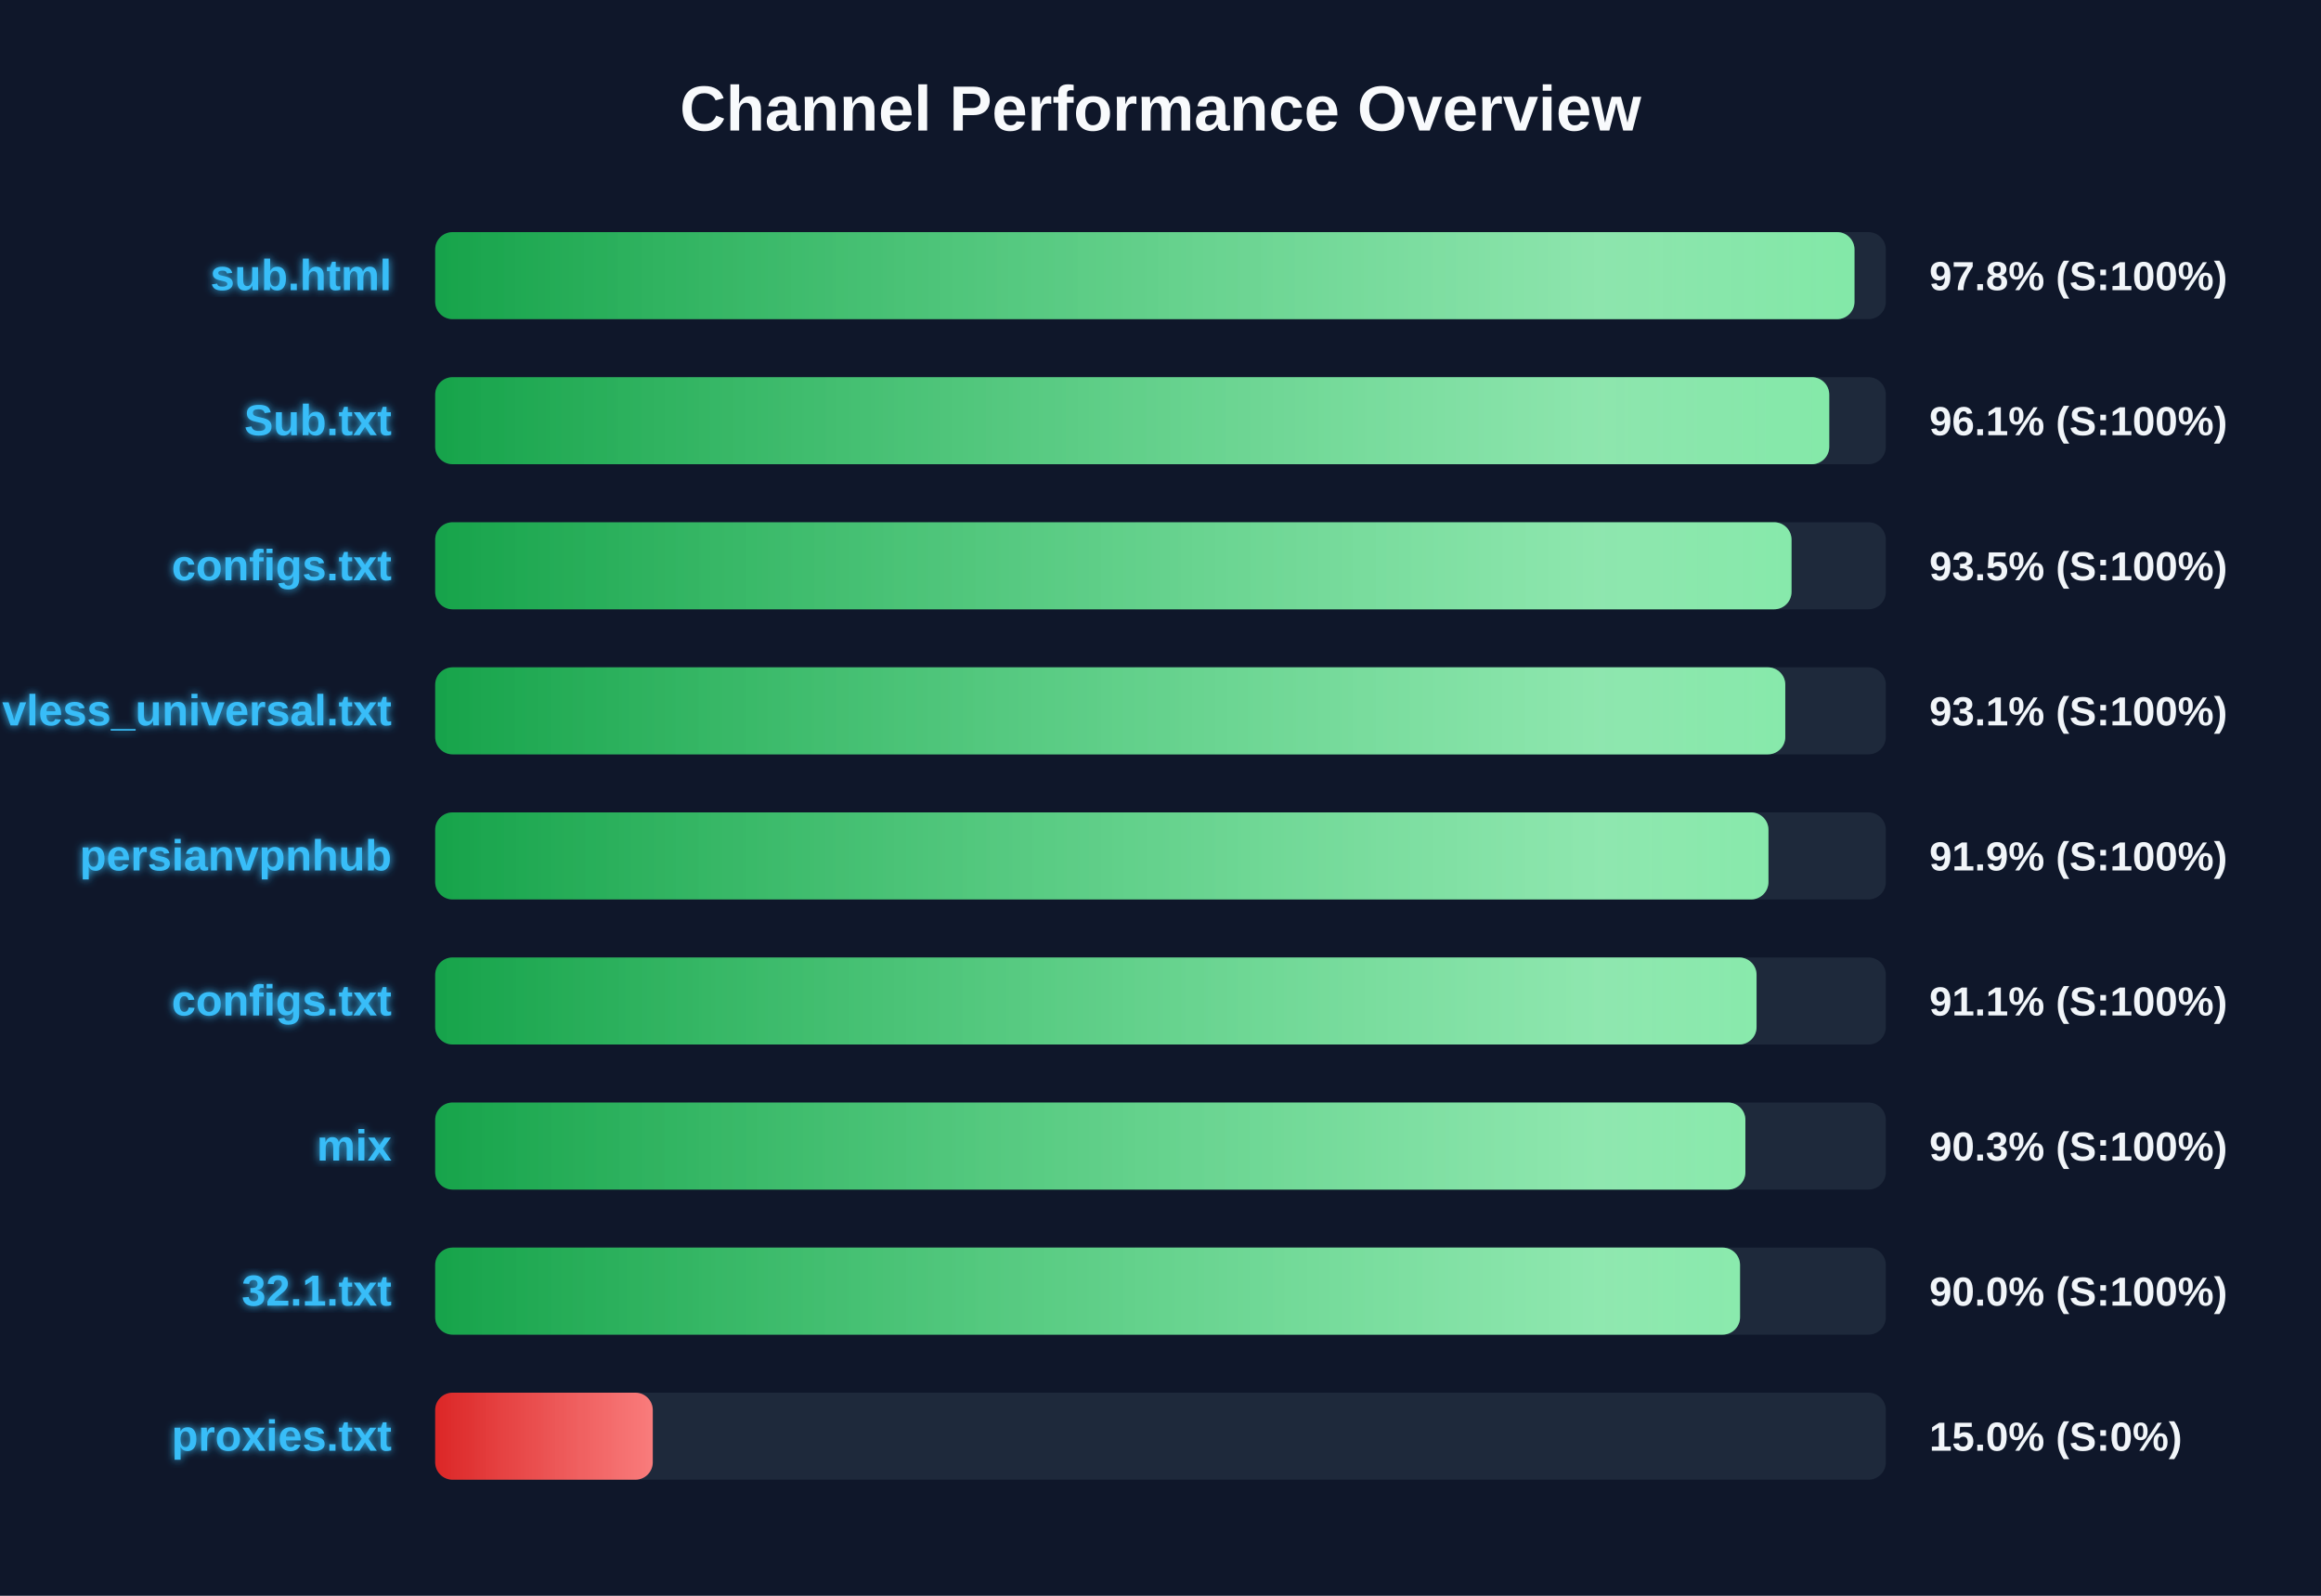
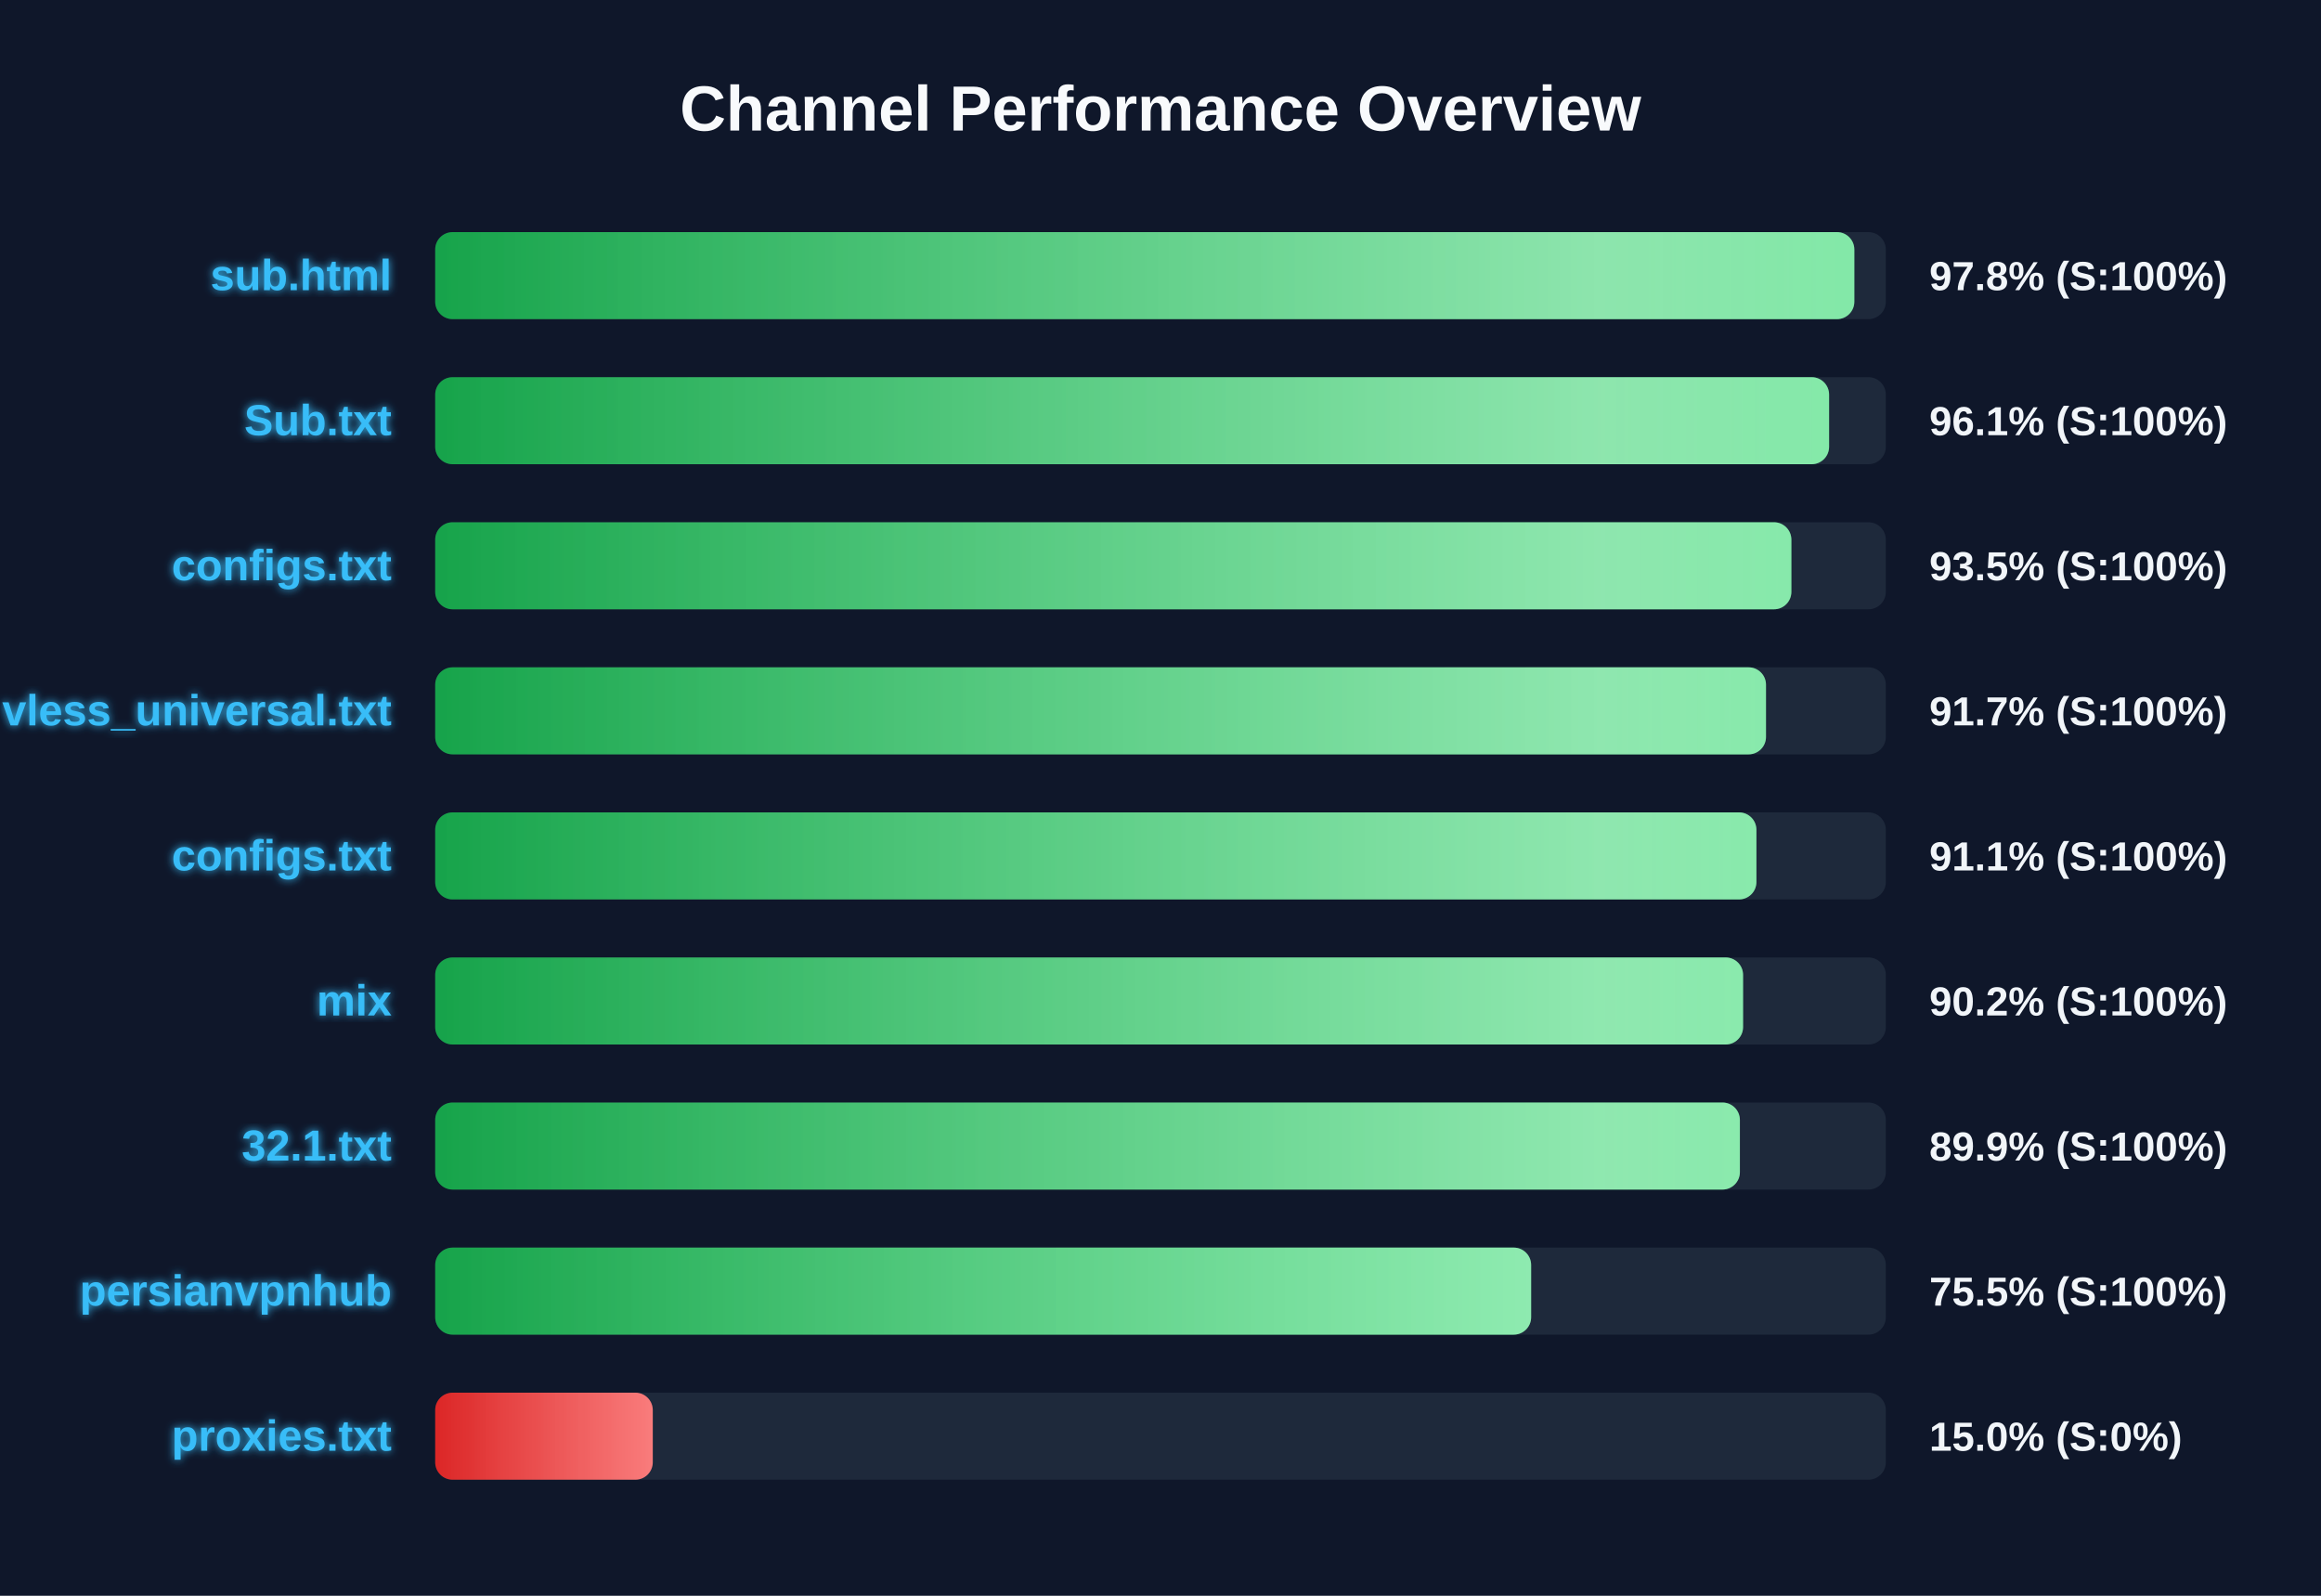
<svg xmlns="http://www.w3.org/2000/svg" width="800" height="550" version="1.1">
  <defs>
    <linearGradient id="grad-green" x1="0%" y1="0%" x2="100%" y2="0%">
      <stop offset="0%" stop-color="#16a34a" />
      <stop offset="100%" stop-color="#4ade80" />
    </linearGradient>
    <linearGradient id="grad-yellow" x1="0%" y1="0%" x2="100%" y2="0%">
      <stop offset="0%" stop-color="#ca8a04" />
      <stop offset="100%" stop-color="#fde047" />
    </linearGradient>
    <linearGradient id="grad-red" x1="0%" y1="0%" x2="100%" y2="0%">
      <stop offset="0%" stop-color="#dc2626" />
      <stop offset="100%" stop-color="#f87171" />
    </linearGradient>
    <linearGradient id="shimmer" x1="0%" y1="0%" x2="100%" y2="0%">
      <stop offset="0%" stop-color="rgba(255,255,255,0)" />
      <stop offset="50%" stop-color="rgba(255,255,255,0.4)" />
      <stop offset="100%" stop-color="rgba(255,255,255,0)" />
    </linearGradient>
    <filter id="glow" x="-20%" y="-20%" width="140%" height="140%">
      <feGaussianBlur stdDeviation="1.5" result="blur" />
      <feComposite in="SourceGraphic" in2="blur" operator="over" />
    </filter>
  </defs>
  <style>
        .bg-rect { fill: #0f172a; }
        .title { font: bold 22px 'Segoe UI', Arial, sans-serif; fill: #f8fafc; }
        .row { font: bold 15px 'Segoe UI', Arial, sans-serif; fill: #38bdf8; filter: url(#glow); }
        .score { font: bold 14px 'Segoe UI', Arial, sans-serif; fill: #f1f5f9; }
        @keyframes shimmer-anim {
            0% { transform: translateX(-100%); }
            100% { transform: translateX(200%); }
        }
        .shimmer-rect {
            animation: shimmer-anim 2.5s infinite linear;
        }
    </style>
  <rect width="100%" height="100%" class="bg-rect" />
  <text x="400" y="45" text-anchor="middle" class="title">Channel Performance Overview</text>
  <rect x="150" y="80" width="500" height="30" fill="#1e293b" rx="6" />
  <clipPath id="clip-0">
-     <rect x="150" y="80" width="489.2" height="30" rx="6" />
+     <rect x="150" y="80" width="489.15" height="30" rx="6" />
  </clipPath>
-   <rect x="150" y="80" width="489.2" height="30" fill="url(#grad-green)" rx="6" />
+   <rect x="150" y="80" width="489.15" height="30" fill="url(#grad-green)" rx="6" />
  <g clip-path="url(#clip-0)">
    <rect x="150" y="80" width="100%" height="30" fill="url(#shimmer)" class="shimmer-rect" />
  </g>
  <text x="135" y="100" text-anchor="end" class="row">sub.html</text>
  <text x="665" y="100" text-anchor="start" class="score">97.8% (S:100%)</text>
  <rect x="150" y="130" width="500" height="30" fill="#1e293b" rx="6" />
  <clipPath id="clip-1">
-     <rect x="150" y="130" width="480.5" height="30" rx="6" />
+     <rect x="150" y="130" width="480.45" height="30" rx="6" />
  </clipPath>
-   <rect x="150" y="130" width="480.5" height="30" fill="url(#grad-green)" rx="6" />
+   <rect x="150" y="130" width="480.45" height="30" fill="url(#grad-green)" rx="6" />
  <g clip-path="url(#clip-1)">
    <rect x="150" y="130" width="100%" height="30" fill="url(#shimmer)" class="shimmer-rect" />
  </g>
  <text x="135" y="150" text-anchor="end" class="row">Sub.txt</text>
  <text x="665" y="150" text-anchor="start" class="score">96.1% (S:100%)</text>
  <rect x="150" y="180" width="500" height="30" fill="#1e293b" rx="6" />
  <clipPath id="clip-2">
-     <rect x="150" y="180" width="467.5" height="30" rx="6" />
+     <rect x="150" y="180" width="467.45" height="30" rx="6" />
  </clipPath>
-   <rect x="150" y="180" width="467.5" height="30" fill="url(#grad-green)" rx="6" />
+   <rect x="150" y="180" width="467.45" height="30" fill="url(#grad-green)" rx="6" />
  <g clip-path="url(#clip-2)">
    <rect x="150" y="180" width="100%" height="30" fill="url(#shimmer)" class="shimmer-rect" />
  </g>
  <text x="135" y="200" text-anchor="end" class="row">configs.txt</text>
  <text x="665" y="200" text-anchor="start" class="score">93.5% (S:100%)</text>
  <rect x="150" y="230" width="500" height="30" fill="#1e293b" rx="6" />
  <clipPath id="clip-3">
-     <rect x="150" y="230" width="465.35" height="30" rx="6" />
+     <rect x="150" y="230" width="458.7" height="30" rx="6" />
  </clipPath>
-   <rect x="150" y="230" width="465.35" height="30" fill="url(#grad-green)" rx="6" />
+   <rect x="150" y="230" width="458.7" height="30" fill="url(#grad-green)" rx="6" />
  <g clip-path="url(#clip-3)">
    <rect x="150" y="230" width="100%" height="30" fill="url(#shimmer)" class="shimmer-rect" />
  </g>
  <text x="135" y="250" text-anchor="end" class="row">vless_universal.txt</text>
-   <text x="665" y="250" text-anchor="start" class="score">93.1% (S:100%)</text>
+   <text x="665" y="250" text-anchor="start" class="score">91.7% (S:100%)</text>
  <rect x="150" y="280" width="500" height="30" fill="#1e293b" rx="6" />
  <clipPath id="clip-4">
-     <rect x="150" y="280" width="459.55" height="30" rx="6" />
+     <rect x="150" y="280" width="455.4" height="30" rx="6" />
  </clipPath>
-   <rect x="150" y="280" width="459.55" height="30" fill="url(#grad-green)" rx="6" />
+   <rect x="150" y="280" width="455.4" height="30" fill="url(#grad-green)" rx="6" />
  <g clip-path="url(#clip-4)">
    <rect x="150" y="280" width="100%" height="30" fill="url(#shimmer)" class="shimmer-rect" />
  </g>
-   <text x="135" y="300" text-anchor="end" class="row">persianvpnhub</text>
-   <text x="665" y="300" text-anchor="start" class="score">91.9% (S:100%)</text>
+   <text x="135" y="300" text-anchor="end" class="row">configs.txt</text>
+   <text x="665" y="300" text-anchor="start" class="score">91.1% (S:100%)</text>
  <rect x="150" y="330" width="500" height="30" fill="#1e293b" rx="6" />
  <clipPath id="clip-5">
-     <rect x="150" y="330" width="455.45" height="30" rx="6" />
+     <rect x="150" y="330" width="450.8" height="30" rx="6" />
  </clipPath>
-   <rect x="150" y="330" width="455.45" height="30" fill="url(#grad-green)" rx="6" />
+   <rect x="150" y="330" width="450.8" height="30" fill="url(#grad-green)" rx="6" />
  <g clip-path="url(#clip-5)">
    <rect x="150" y="330" width="100%" height="30" fill="url(#shimmer)" class="shimmer-rect" />
  </g>
-   <text x="135" y="350" text-anchor="end" class="row">configs.txt</text>
-   <text x="665" y="350" text-anchor="start" class="score">91.1% (S:100%)</text>
+   <text x="135" y="350" text-anchor="end" class="row">mix</text>
+   <text x="665" y="350" text-anchor="start" class="score">90.2% (S:100%)</text>
  <rect x="150" y="380" width="500" height="30" fill="#1e293b" rx="6" />
  <clipPath id="clip-6">
-     <rect x="150" y="380" width="451.6" height="30" rx="6" />
+     <rect x="150" y="380" width="449.7" height="30" rx="6" />
  </clipPath>
-   <rect x="150" y="380" width="451.6" height="30" fill="url(#grad-green)" rx="6" />
+   <rect x="150" y="380" width="449.7" height="30" fill="url(#grad-green)" rx="6" />
  <g clip-path="url(#clip-6)">
    <rect x="150" y="380" width="100%" height="30" fill="url(#shimmer)" class="shimmer-rect" />
  </g>
-   <text x="135" y="400" text-anchor="end" class="row">mix</text>
-   <text x="665" y="400" text-anchor="start" class="score">90.3% (S:100%)</text>
+   <text x="135" y="400" text-anchor="end" class="row">32.1.txt</text>
+   <text x="665" y="400" text-anchor="start" class="score">89.9% (S:100%)</text>
  <rect x="150" y="430" width="500" height="30" fill="#1e293b" rx="6" />
  <clipPath id="clip-7">
-     <rect x="150" y="430" width="449.75" height="30" rx="6" />
+     <rect x="150" y="430" width="377.75" height="30" rx="6" />
  </clipPath>
-   <rect x="150" y="430" width="449.75" height="30" fill="url(#grad-green)" rx="6" />
+   <rect x="150" y="430" width="377.75" height="30" fill="url(#grad-green)" rx="6" />
  <g clip-path="url(#clip-7)">
    <rect x="150" y="430" width="100%" height="30" fill="url(#shimmer)" class="shimmer-rect" />
  </g>
-   <text x="135" y="450" text-anchor="end" class="row">32.1.txt</text>
-   <text x="665" y="450" text-anchor="start" class="score">90.0% (S:100%)</text>
+   <text x="135" y="450" text-anchor="end" class="row">persianvpnhub</text>
+   <text x="665" y="450" text-anchor="start" class="score">75.5% (S:100%)</text>
  <rect x="150" y="480" width="500" height="30" fill="#1e293b" rx="6" />
  <clipPath id="clip-8">
    <rect x="150" y="480" width="75.0" height="30" rx="6" />
  </clipPath>
  <rect x="150" y="480" width="75.0" height="30" fill="url(#grad-red)" rx="6" />
  <g clip-path="url(#clip-8)">
    <rect x="150" y="480" width="100%" height="30" fill="url(#shimmer)" class="shimmer-rect" />
  </g>
  <text x="135" y="500" text-anchor="end" class="row">proxies.txt</text>
  <text x="665" y="500" text-anchor="start" class="score">15.0% (S:0%)</text>
</svg>
